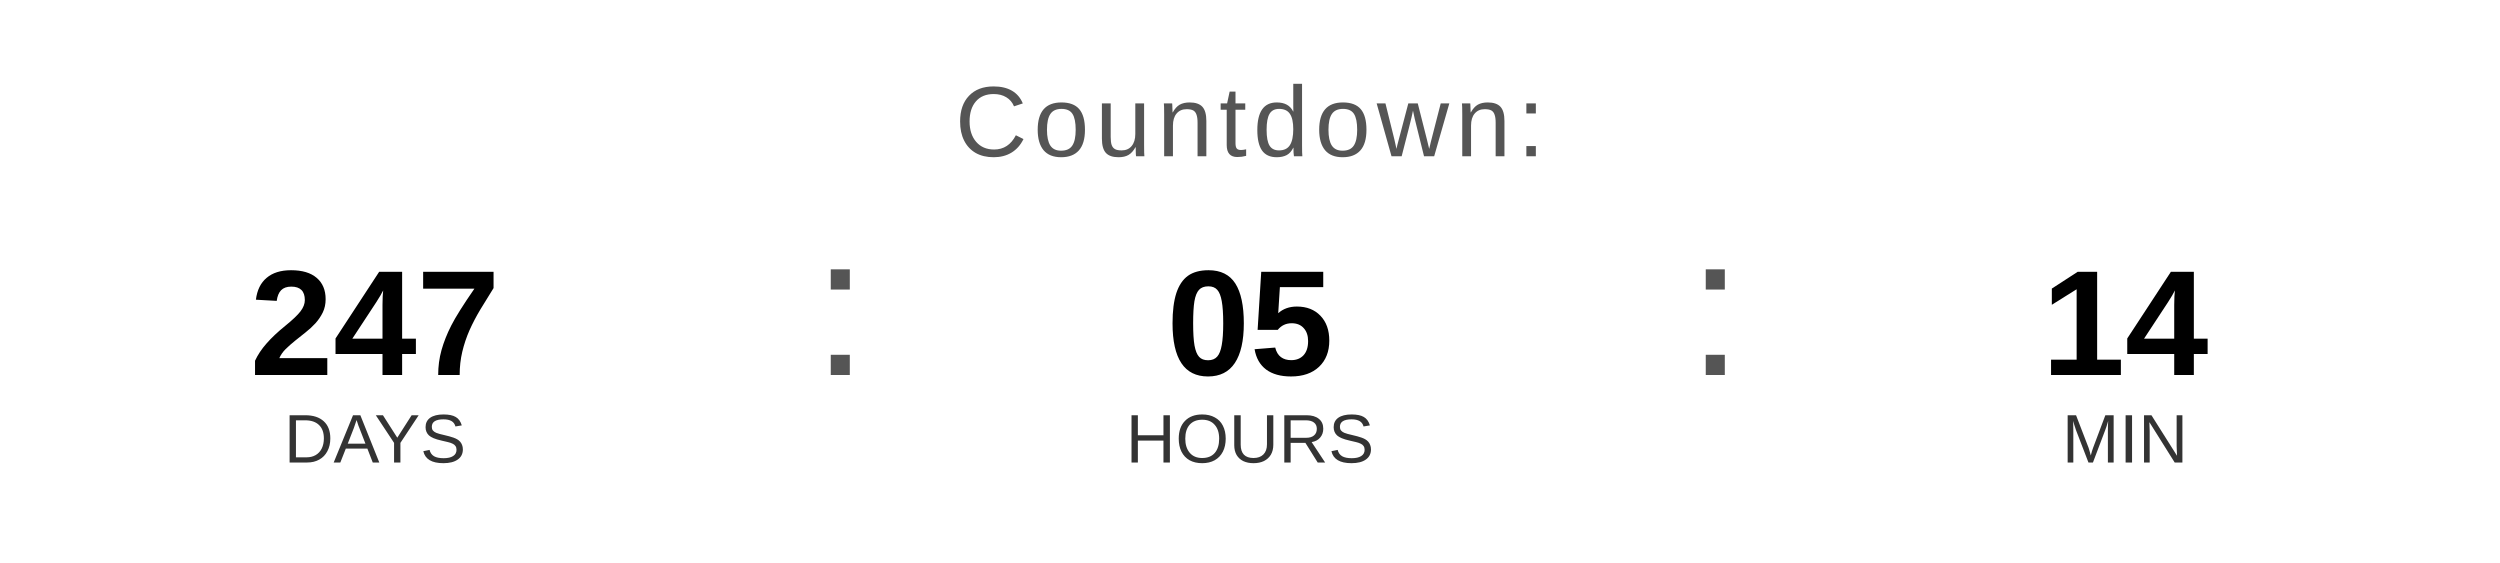
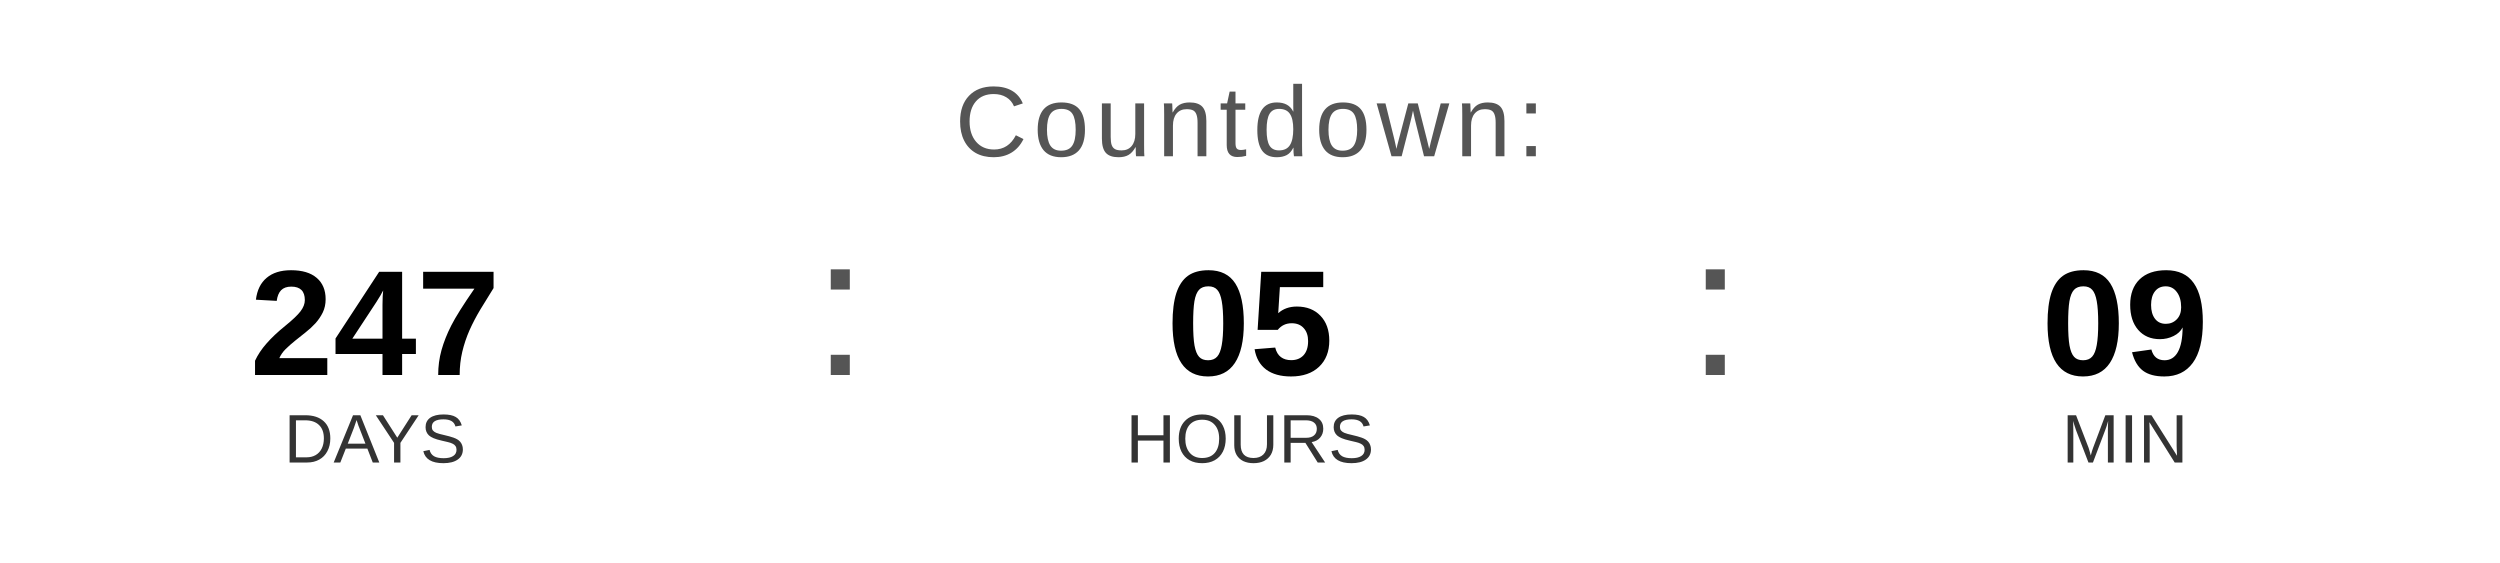
<svg xmlns="http://www.w3.org/2000/svg" width="400" height="90" viewBox="0 0 400 90">
  <text x="200" y="25" font-family="Arial, Helvetica, sans-serif" font-size="16" fill="#555555" text-anchor="middle" letter-spacing="1">
    Countdown:
  </text>
  <text x="60" y="60" font-family="Arial, Helvetica, sans-serif" font-size="24" font-weight="bold" fill="#000000" text-anchor="middle">247</text>
  <text x="60" y="74" font-family="Arial, Helvetica, sans-serif" font-size="11" fill="#333333" text-anchor="middle">DAYS</text>
  <text x="130" y="60" font-family="Arial, sans-serif" font-size="32" fill="#555555">:</text>
  <text x="200" y="60" font-family="Arial, Helvetica, sans-serif" font-size="24" font-weight="bold" fill="#000000" text-anchor="middle">05</text>
  <text x="200" y="74" font-family="Arial, Helvetica, sans-serif" font-size="11" fill="#333333" text-anchor="middle">HOURS</text>
  <text x="270" y="60" font-family="Arial, sans-serif" font-size="32" fill="#555555">:</text>
-   <text x="340" y="60" font-family="Arial, Helvetica, sans-serif" font-size="24" font-weight="bold" fill="#000000" text-anchor="middle">14</text>
+   <text x="340" y="60" font-family="Arial, Helvetica, sans-serif" font-size="24" font-weight="bold" fill="#000000" text-anchor="middle">09</text>
  <text x="340" y="74" font-family="Arial, Helvetica, sans-serif" font-size="11" fill="#333333" text-anchor="middle">MIN</text>
</svg>
